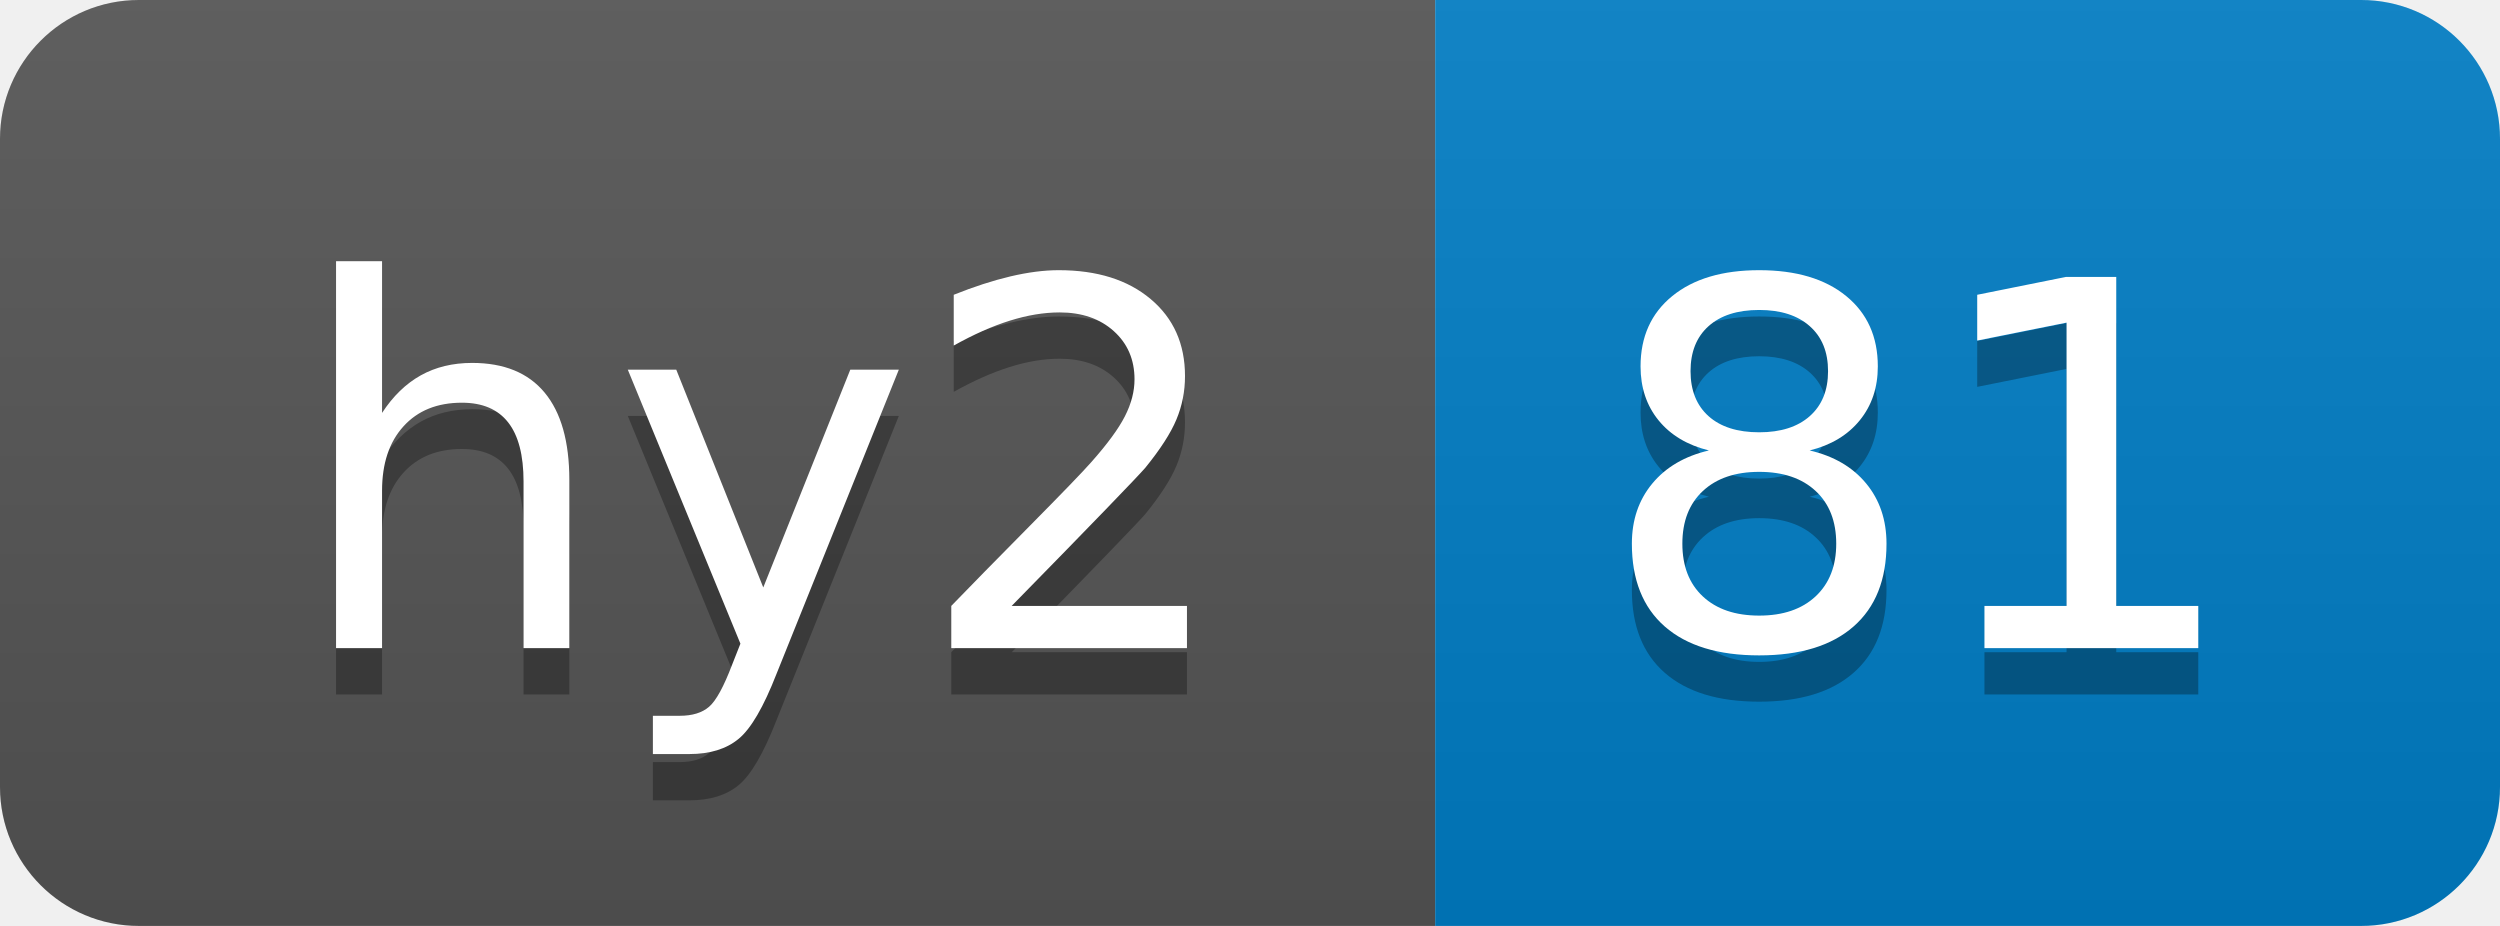
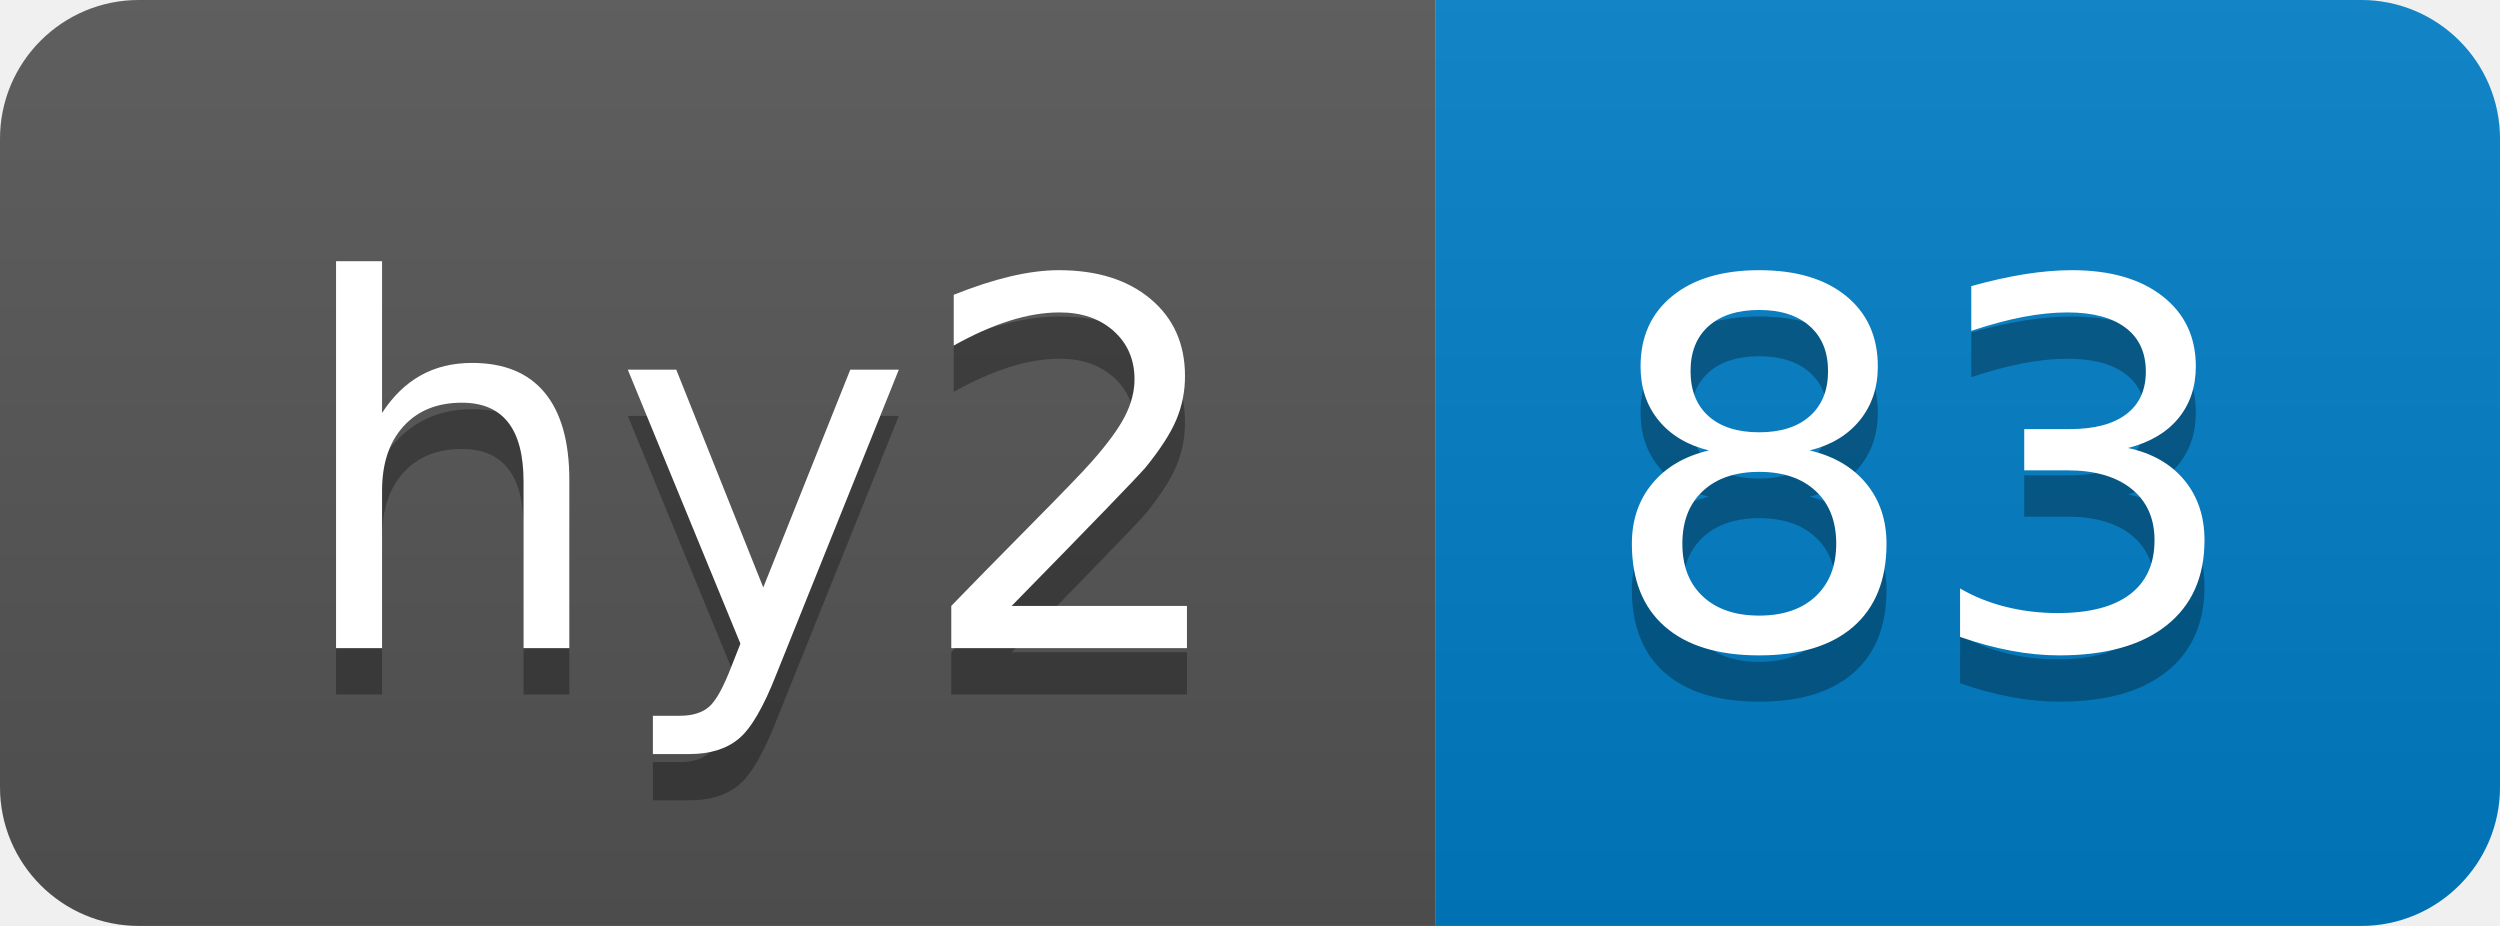
- <svg xmlns="http://www.w3.org/2000/svg" width="54" height="20" role="img" aria-label="hy2: 81">
+ <svg xmlns="http://www.w3.org/2000/svg" width="54" height="20" role="img" aria-label="hy2: 83">
  <linearGradient id="s" x2="0" y2="100%">
    <stop offset="0" stop-color="#bbb" stop-opacity=".1" />
    <stop offset="1" stop-opacity=".1" />
  </linearGradient>
  <clipPath id="r">
    <rect width="54" height="20" rx="3" fill="#fff" />
  </clipPath>
  <g clip-path="url(#r)">
    <rect width="31" height="20" fill="#555" />
    <rect x="31" width="23" height="20" fill="#007ec6" />
    <rect width="54" height="20" fill="url(#s)" />
  </g>
  <g fill="#fff" text-anchor="middle" font-family="Verdana,Geneva,DejaVu Sans,sans-serif" text-rendering="geometricPrecision" font-size="110">
    <text aria-hidden="true" x="165" y="150" fill="#010101" fill-opacity=".3" transform="scale(.1)" textLength="210">hy2</text>
    <text x="165" y="140" transform="scale(.1)" fill="#fff" textLength="210">hy2</text>
-     <text aria-hidden="true" x="415" y="150" fill="#010101" fill-opacity=".3" transform="scale(.1)" textLength="130">81</text>
-     <text x="415" y="140" transform="scale(.1)" fill="#fff" textLength="130">81</text>
+     <text aria-hidden="true" x="415" y="150" fill="#010101" fill-opacity=".3" transform="scale(.1)" textLength="130">83</text>
+     <text x="415" y="140" transform="scale(.1)" fill="#fff" textLength="130">83</text>
  </g>
</svg>
